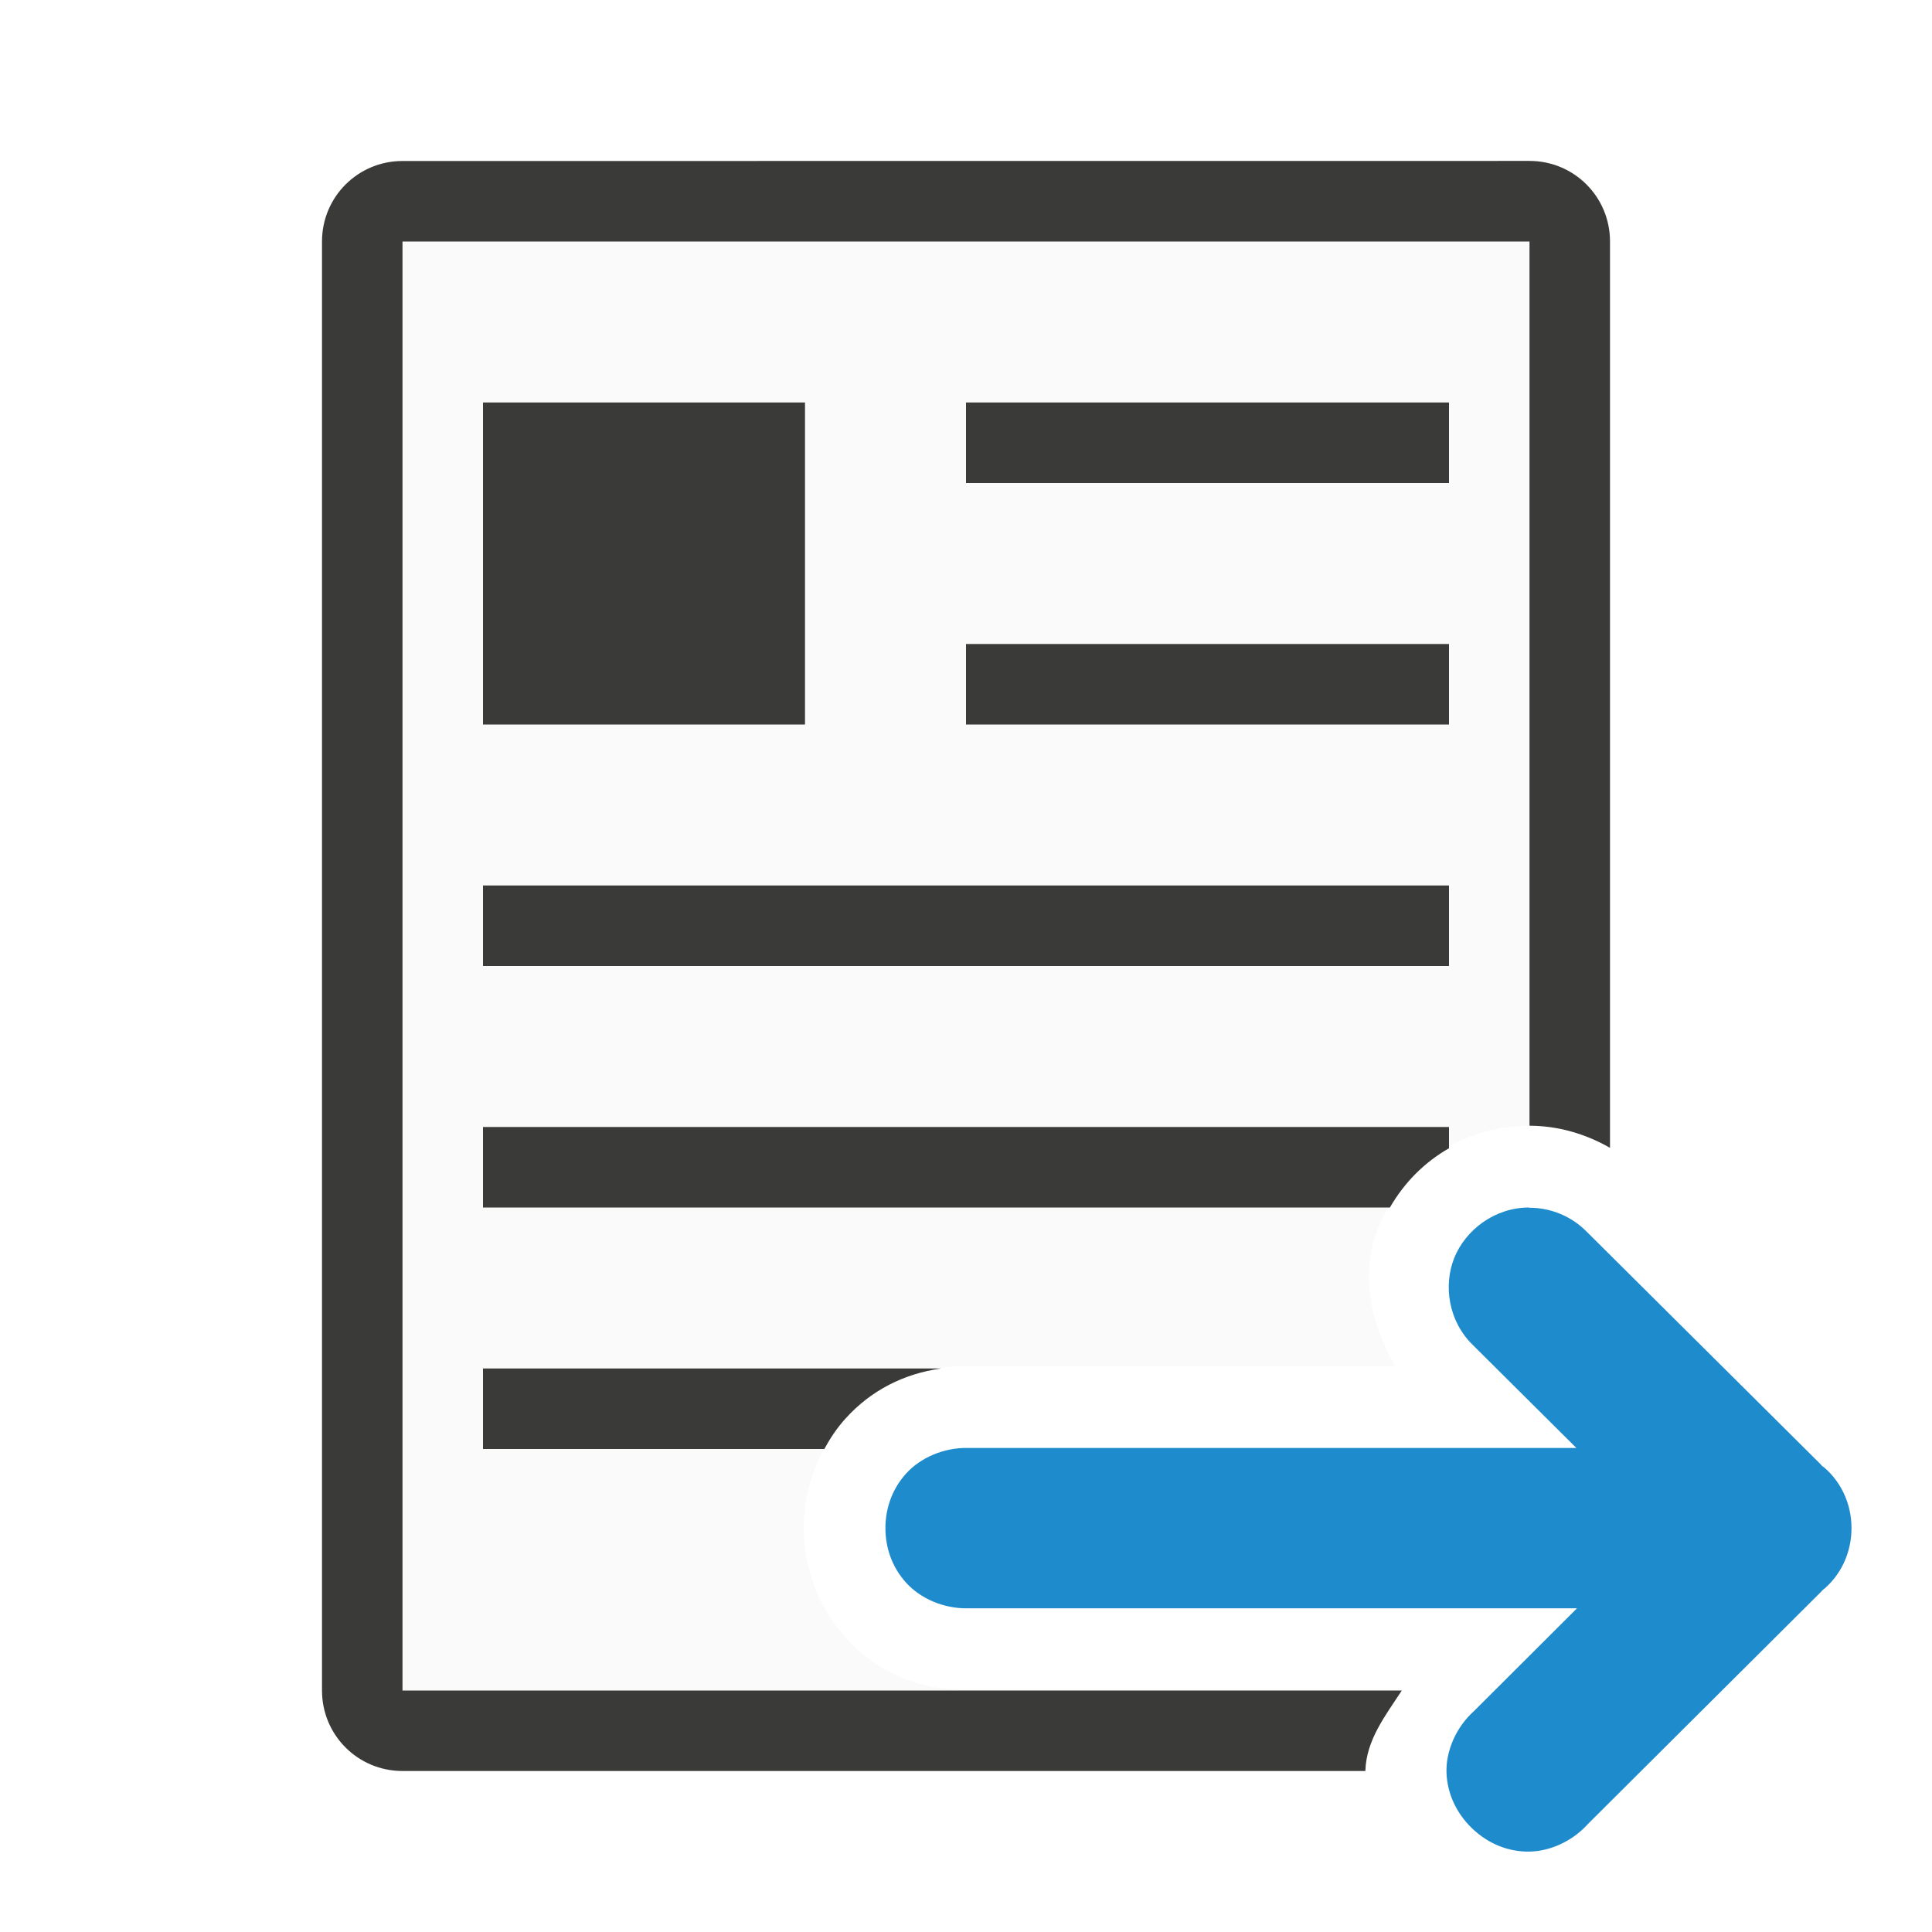
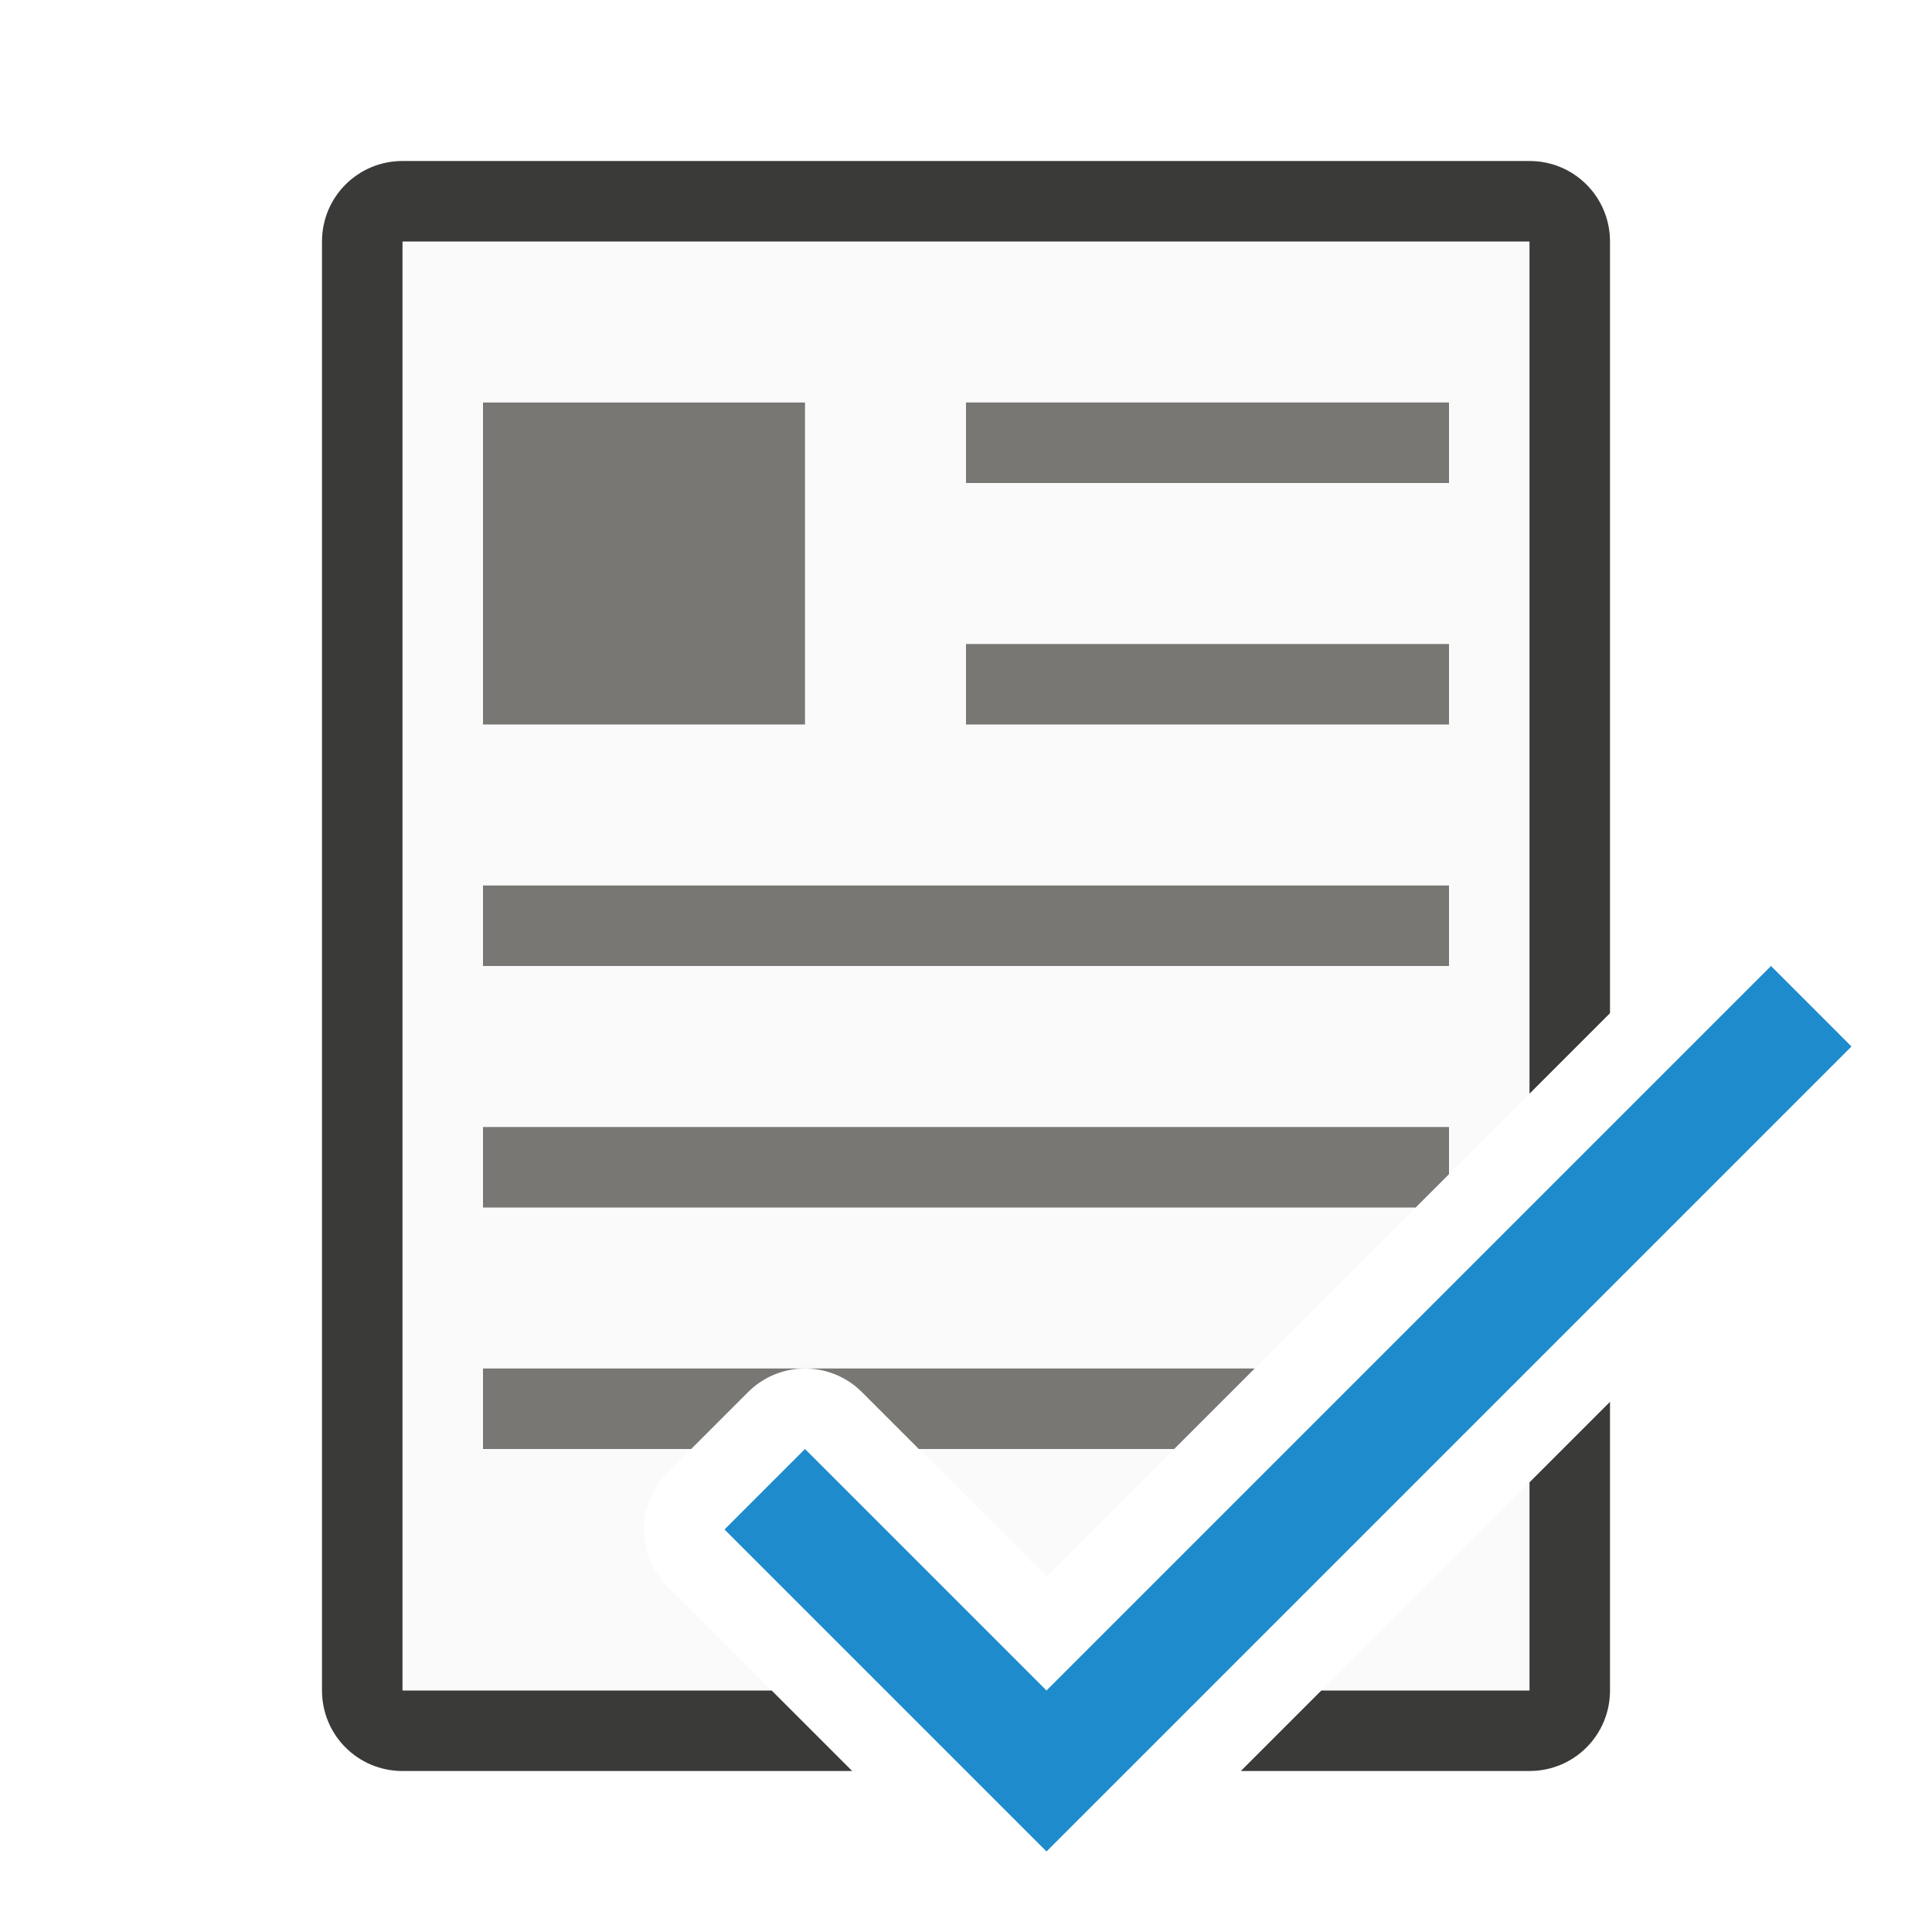
<svg xmlns="http://www.w3.org/2000/svg" viewBox="0 0 24 24">
-   <path d="m5 3v18h12.414c.001-.002.003-.004.004-.006h-5.389c-.597.008-1.131-.215-1.527-.654-.356-.395-.518-.897-.518-1.357 0-.46.159-.962.518-1.359.399-.442.935-.661 1.527-.652h5.305c-.318-.544-.439-1.164-.209-1.73.297-.73.997-1.254 1.865-1.256a1.016 1.016 0 0 0 .002 0h.002c.002-0.0.004-0.0.006 0v-10.984z" fill="#fafafa" />
-   <path d="m5 2c-.554 0-1 .446-1 1v18c0 .554.446 1 1 1h11.961c.011-.387.249-.687.453-1h-12.414v-18h14v10.984c.355.001.697.101 1 .275v-11.26c0-.554-.446-1-1-1zm1 3v4h4v-4zm6 0v1h6v-1zm0 3v1h6v-1zm-6 3v1h12v-1zm0 3v1h11.266c.177-.307.425-.559.734-.736v-.264zm0 3v1h4.24c.072-.132.156-.26.262-.377.32-.355.73-.558 1.186-.623z" fill="#3a3a38" />
-   <path d="m18.993 15c-.427.001-.786.279-.926.622-.14.344-.075.793.232 1.089l1.283 1.276h-7.567c-.295-.004-.582.122-.76.319-.178.197-.256.44-.256.677 0 .237.078.48.256.677.178.197.465.323.76.319h7.575l-1.277 1.274c-.226.202-.354.5-.344.772.011.272.133.504.305.675.172.171.406.292.68.301.274.01.572-.119.773-.344l2.938-2.926-.049.043c.515-.393.512-1.199-.008-1.587l.053.047-2.949-2.932c-.188-.192-.447-.3-.717-.299h-.002z" fill="#1e8bcd" fill-rule="evenodd" />
+   <path d="m5 3v18h4.586l-1.293-1.293a1 1 0 0 1 0-1.414l1-1a1 1 0 0 1 1.414 0l2.293 2.293 6-6v-10.586zm14 15.414-2.586 2.586h2.586z" fill="#fafafa" />
+   <path d="m5 2c-.554 0-1 .446-1 1v18c0 .554.446 1 1 1h5.586l-1-1h-4.586v-18h14v10.586l1-1v-9.586c0-.554-.446-1-1-1zm15 15.414-1 1v2.586h-2.586l-1 1h3.586c.554 0 1-.446 1-1z" fill="#3a3a38" />
+   <g fill="#797774">
+     <path d="m12 5v1h6v-1zm0 3v1h6v-1zm-6 3v1h12v-1zm0 3v1h11.586l.414-.414v-.586zm0 3v1h2.586l.707-.707a1 1 0 0 1 .691-.293zm3.984 0a1 1 0 0 1 .723.293l.707.707h3.172l1-1z" />
+     <path d="m6 5h4v4h-4z" />
+   </g>
+   <path d="m10 18-1 1 4 4 10-10-1-1-9 9z" fill="#1e8bcd" />
</svg>
